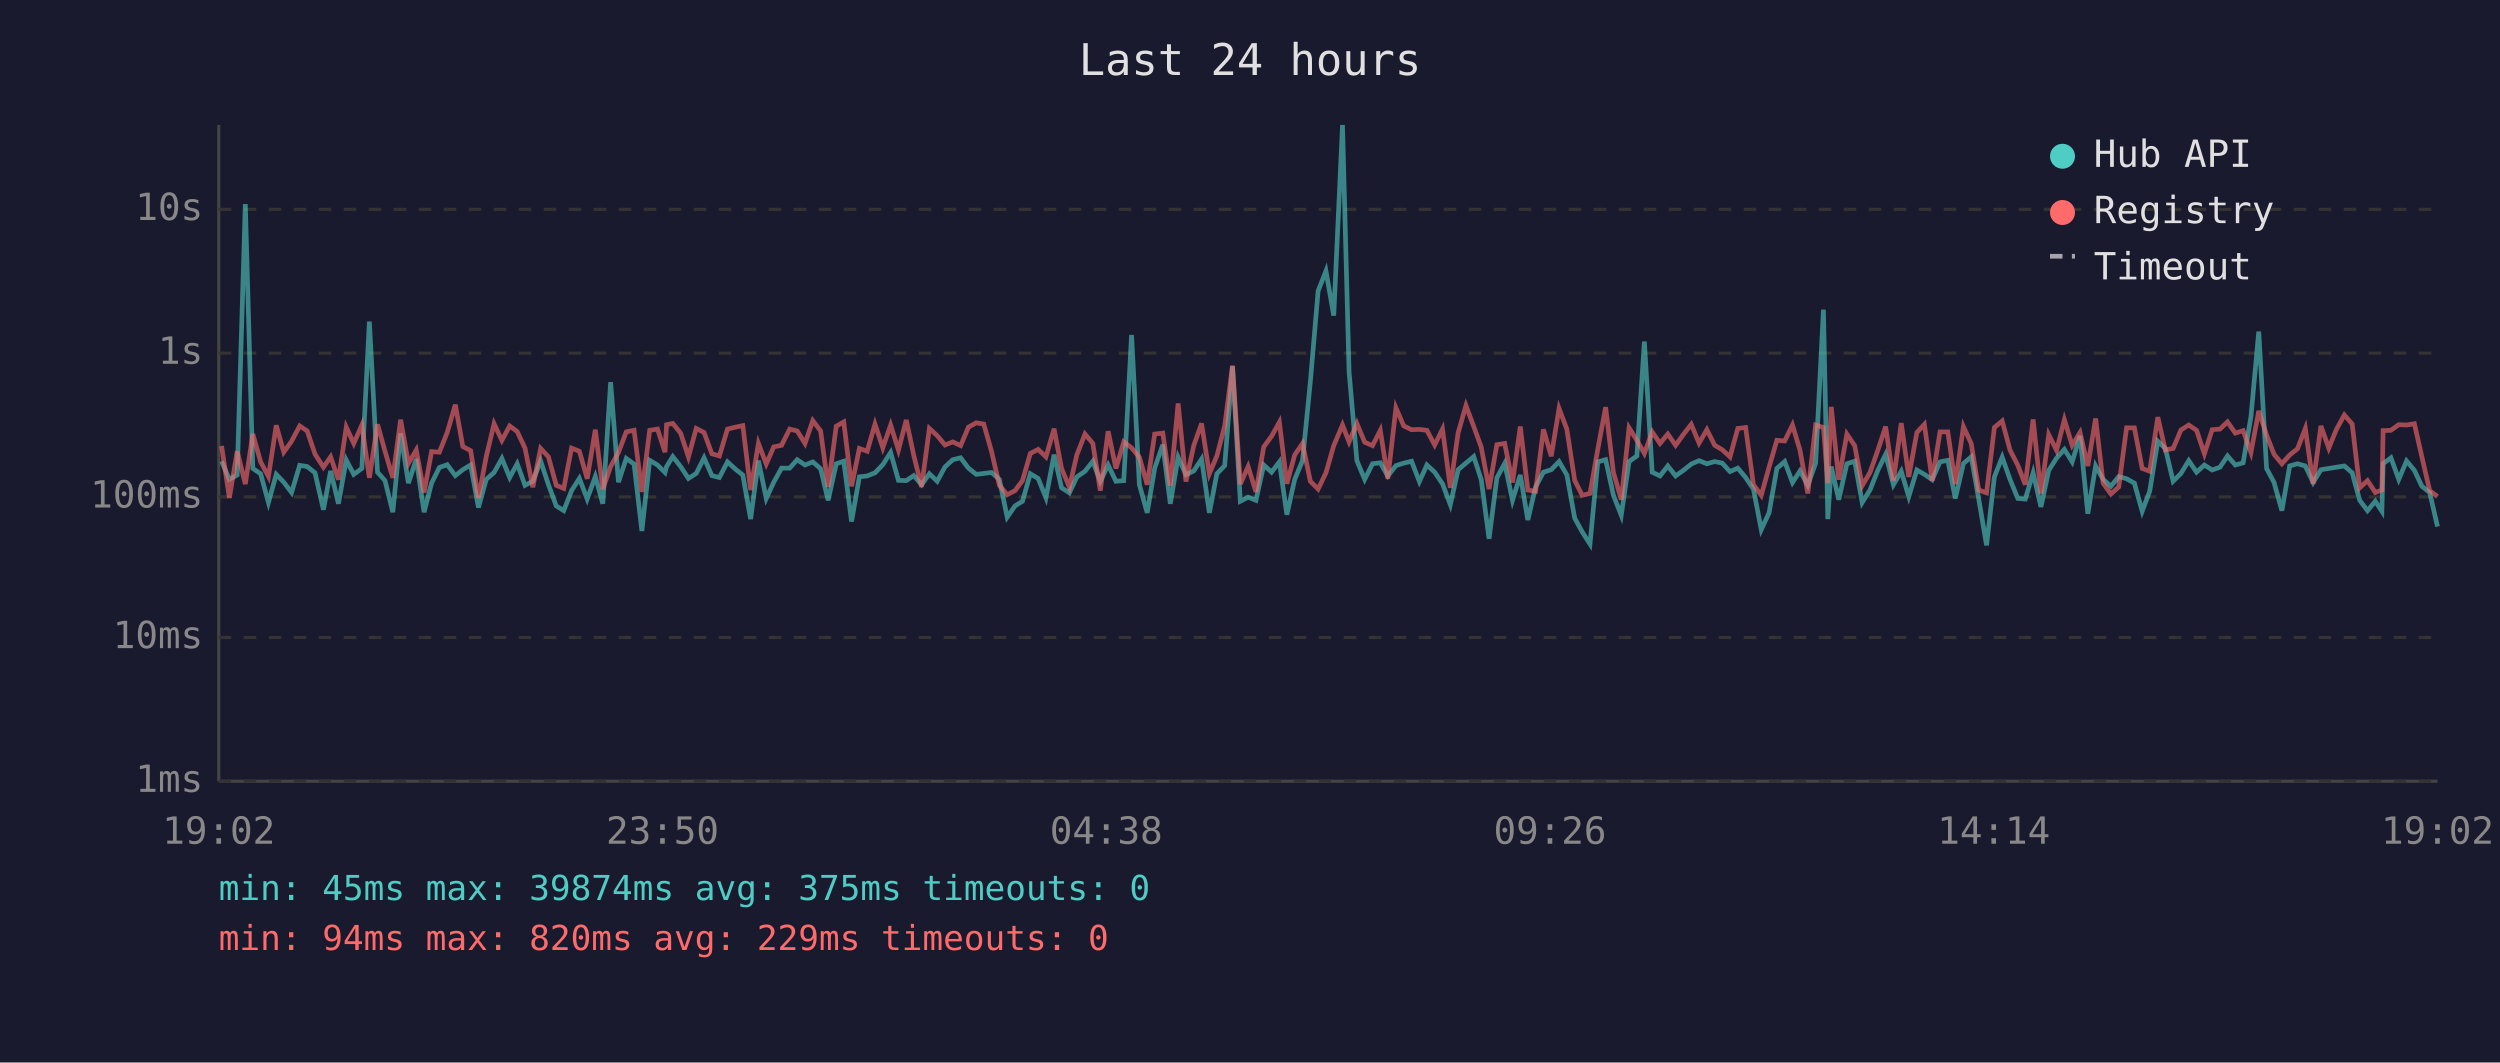
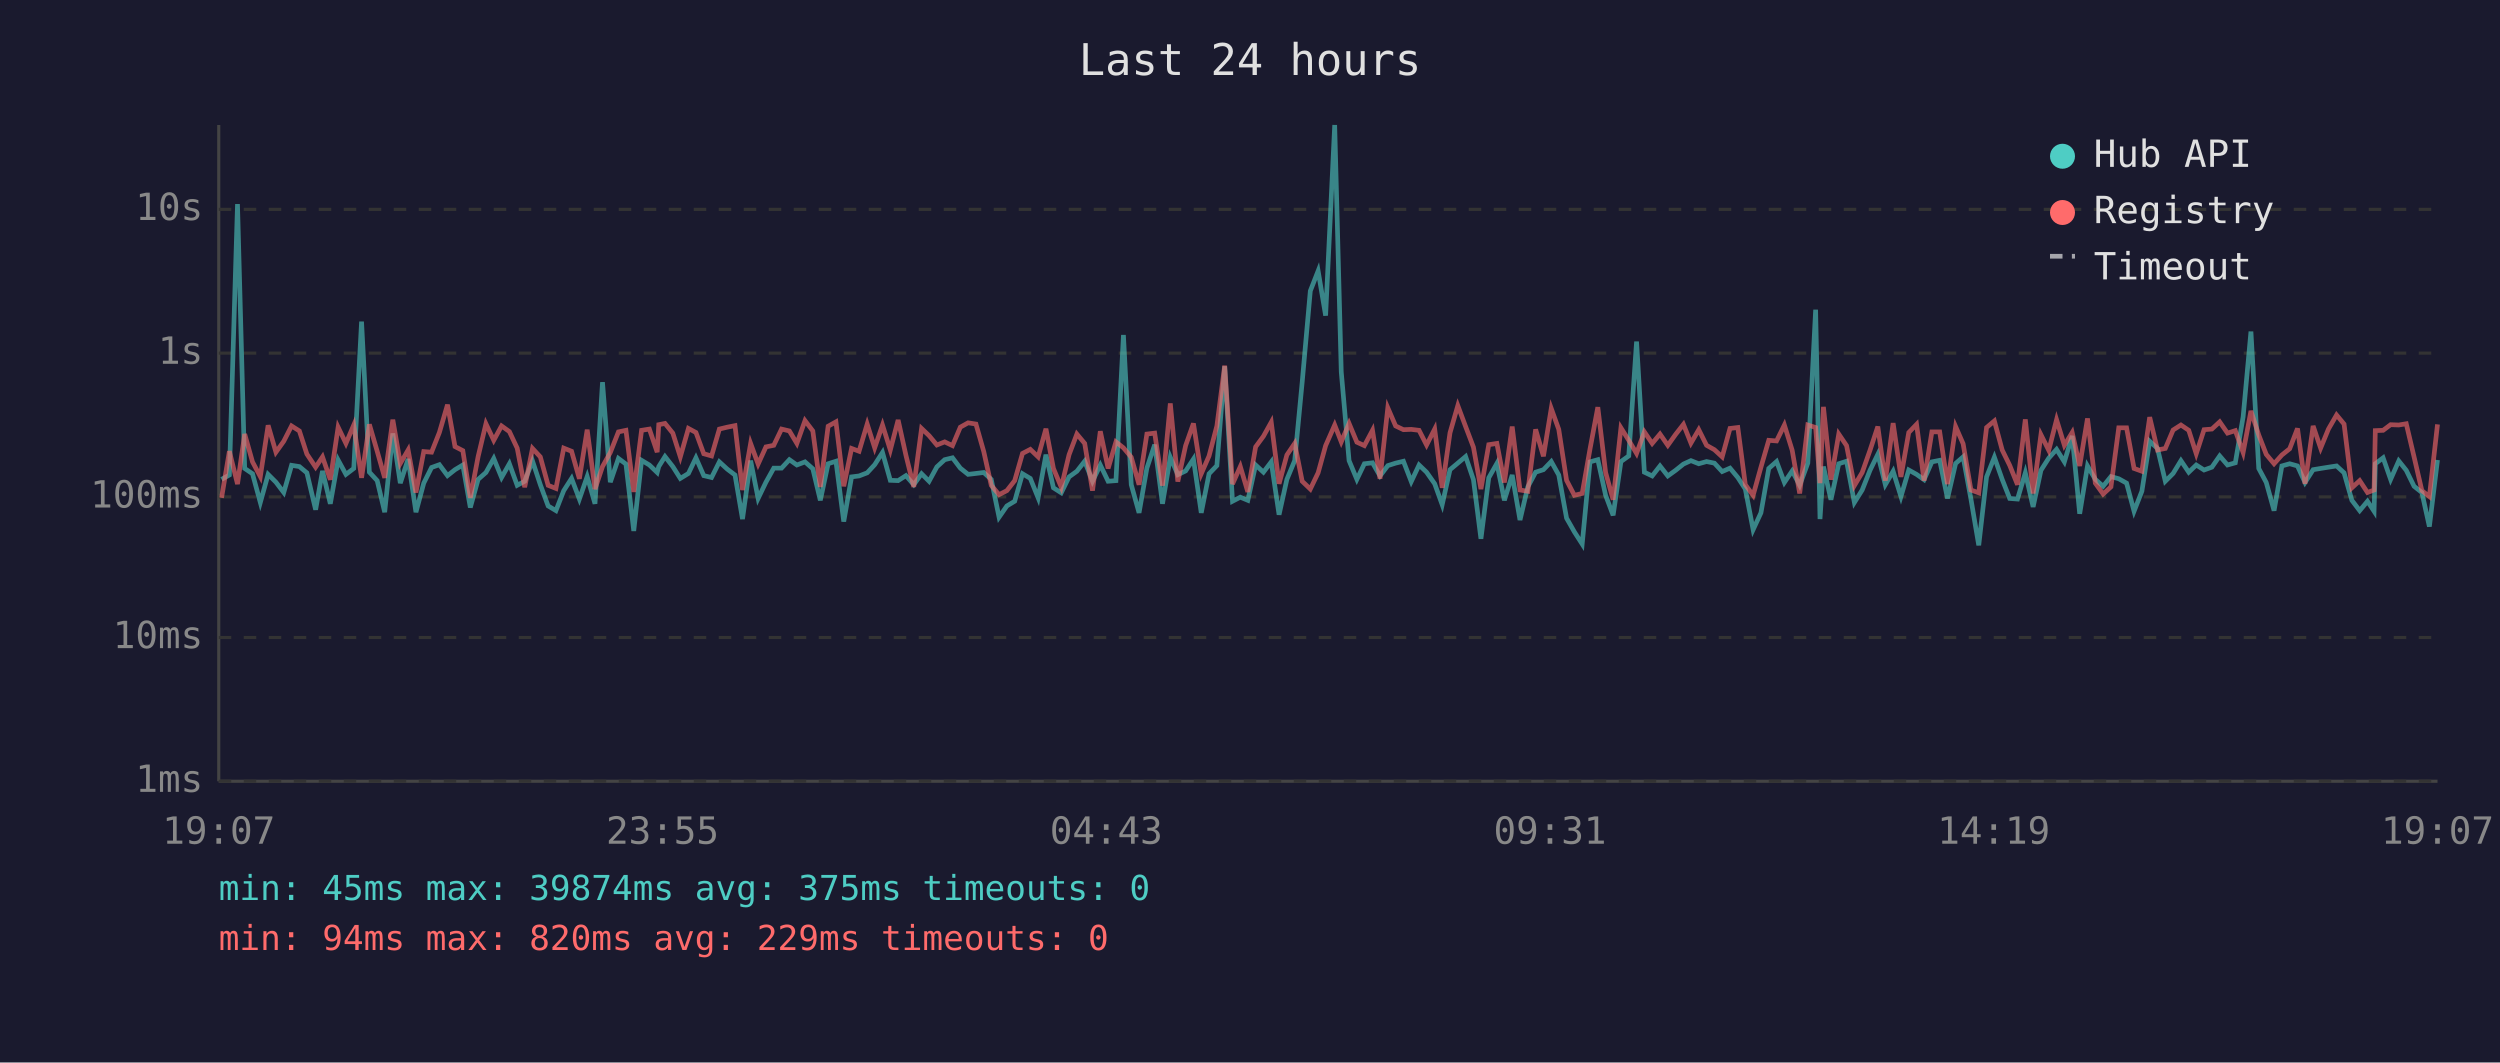
<svg xmlns="http://www.w3.org/2000/svg" viewBox="0 0 800 340" font-family="monospace" font-size="12">
  <rect width="800" height="340" fill="#1a1a2e" />
  <text x="400" y="24" fill="#e0e0e0" font-size="14" text-anchor="middle">Last 24 hours</text>
  <line x1="70" y1="40" x2="70" y2="250" stroke="#444" stroke-width="1" />
  <line x1="70" y1="250" x2="780" y2="250" stroke="#444" stroke-width="1" />
  <line x1="70" y1="250" x2="780" y2="250" stroke="#333" stroke-width="1" stroke-dasharray="4" />
  <text x="65" y="250" fill="#888" text-anchor="end" dominant-baseline="middle">1ms</text>
  <line x1="70" y1="204" x2="780" y2="204" stroke="#333" stroke-width="1" stroke-dasharray="4" />
  <text x="65" y="204" fill="#888" text-anchor="end" dominant-baseline="middle">10ms</text>
  <line x1="70" y1="159" x2="780" y2="159" stroke="#333" stroke-width="1" stroke-dasharray="4" />
  <text x="65" y="159" fill="#888" text-anchor="end" dominant-baseline="middle">100ms</text>
  <line x1="70" y1="113" x2="780" y2="113" stroke="#333" stroke-width="1" stroke-dasharray="4" />
  <text x="65" y="113" fill="#888" text-anchor="end" dominant-baseline="middle">1s</text>
  <line x1="70" y1="67" x2="780" y2="67" stroke="#333" stroke-width="1" stroke-dasharray="4" />
  <text x="65" y="67" fill="#888" text-anchor="end" dominant-baseline="middle">10s</text>
-   <text x="70" y="270" fill="#888" text-anchor="middle">19:02</text>
-   <text x="212" y="270" fill="#888" text-anchor="middle">23:50</text>
-   <text x="354" y="270" fill="#888" text-anchor="middle">04:38</text>
-   <text x="496" y="270" fill="#888" text-anchor="middle">09:26</text>
-   <text x="638" y="270" fill="#888" text-anchor="middle">14:14</text>
-   <text x="780" y="270" fill="#888" text-anchor="middle">19:02</text>
-   <polyline points="70.9,147.6 73.4,153.4 75.9,152.0 78.5,65.3 80.9,149.9 83.4,151.6 85.9,160.8 88.4,151.8 90.8,154.3 93.3,157.6 95.9,148.9 98.3,149.3 100.8,151.3 103.5,163.1 105.8,150.7 108.3,161.2 110.8,147.2 113.2,151.8 115.8,149.9 118.2,102.9 120.8,151.1 123.2,153.8 125.7,163.9 128.2,138.7 130.7,154.6 133.2,146.9 135.7,163.9 138.1,154.6 140.6,149.6 143.1,148.7 145.7,152.2 148.1,150.3 150.6,148.8 153.1,162.4 155.6,153.4 158.1,151.2 160.6,146.7 163.1,152.8 165.5,148.4 168.0,155.3 170.5,154.0 173.0,147.5 175.5,155.1 178.0,161.9 180.4,163.4 182.9,157.0 185.4,153.1 187.9,159.7 190.5,152.5 192.9,161.2 195.4,122.3 197.9,154.3 200.4,146.7 202.9,148.5 205.4,169.9 207.9,147.3 210.4,148.8 212.8,151.2 213.3,149.3 215.3,146.1 217.8,149.3 220.3,153.1 222.8,151.5 225.3,146.5 227.8,152.2 230.2,152.8 232.8,147.8 235.3,150.1 237.7,152.0 240.2,166.1 242.7,147.4 245.2,159.5 247.6,154.3 250.1,149.8 252.7,149.8 255.1,147.1 257.6,148.8 260.1,147.8 262.6,150.0 265.0,160.1 267.6,148.4 270.0,147.6 272.5,166.9 275.0,152.6 277.5,152.3 280.0,151.3 282.5,148.7 285.0,144.8 287.5,153.7 290.0,153.8 292.4,152.2 294.9,155.1 297.4,151.6 299.9,154.0 302.4,149.4 304.9,147.1 307.4,146.5 309.9,149.8 312.4,151.8 314.8,151.5 317.3,151.2 319.8,153.4 322.3,165.5 324.8,161.9 327.2,160.4 329.7,151.6 332.2,153.1 334.7,159.3 337.3,145.5 339.7,156.1 342.2,157.7 344.6,152.6 347.2,150.8 349.7,147.6 352.1,154.0 354.6,148.8 357.1,154.0 359.6,153.8 362.1,107.2 364.6,155.1 367.1,164.1 369.5,149.8 372.1,142.3 374.5,161.2 377.0,146.3 379.5,151.9 382.0,150.7 384.5,146.9 387.0,164.1 389.4,151.6 391.9,149.0 394.4,117.2 396.9,160.4 399.4,159.1 401.9,160.1 404.4,148.8 406.9,151.1 409.4,147.8 411.8,164.7 414.3,153.4 416.8,147.4 419.3,122.3 421.8,93.1 424.3,86.7 426.8,101.0 429.6,40.0 431.7,119.0 434.2,147.4 436.7,153.4 439.2,148.4 441.7,148.1 444.1,152.3 446.7,149.0 449.2,148.2 451.7,147.6 454.2,154.1 456.6,148.8 459.1,151.1 461.6,154.8 464.1,161.5 466.6,150.3 469.1,148.2 471.6,146.1 474.0,153.5 476.5,172.4 479.0,152.9 481.5,148.3 484.0,160.1 486.5,152.0 488.9,166.4 491.4,155.8 493.9,151.1 496.4,150.3 498.9,147.7 501.4,152.0 503.9,165.8 506.3,170.2 508.8,174.1 511.3,147.8 513.8,147.1 516.3,158.5 518.8,164.9 521.3,147.7 523.8,145.9 526.2,109.3 528.7,151.1 531.2,152.3 533.7,149.1 536.2,152.3 538.7,150.5 541.2,148.5 543.7,147.4 546.2,148.4 548.7,147.7 551.1,148.2 553.6,150.9 556.1,149.8 558.6,152.8 561.1,156.5 563.6,169.5 566.1,164.1 568.6,149.9 571.1,147.7 573.6,154.4 576.0,150.7 578.5,155.3 581.0,148.2 583.5,99.1 584.9,166.1 586.0,149.3 588.4,159.9 591.0,148.4 593.5,147.6 595.9,160.8 598.4,156.8 600.9,150.5 603.4,145.4 605.9,155.1 608.4,150.8 610.8,158.9 613.4,150.4 615.8,151.8 618.3,153.5 620.8,147.8 623.3,147.3 625.7,159.5 628.3,148.3 630.8,146.2 633.2,159.7 635.7,174.5 638.2,152.6 640.7,146.3 643.2,153.4 645.7,159.5 648.1,159.7 650.6,151.3 653.1,162.2 655.6,150.5 658.1,146.6 660.6,143.8 663.1,147.8 665.6,139.5 668.1,164.4 670.6,149.1 673.0,153.4 675.5,155.6 678.0,152.5 680.5,153.2 683.0,154.6 685.5,163.6 687.9,157.2 690.5,141.2 692.9,143.5 695.4,154.0 697.9,151.5 700.4,147.4 702.9,151.1 705.4,148.8 707.9,150.4 710.4,149.5 712.8,145.9 715.3,148.8 717.8,148.1 720.3,133.4 722.8,106.1 725.3,149.9 727.7,154.4 730.2,163.4 732.7,149.1 735.2,148.4 737.7,149.1 740.2,154.4 742.7,150.3 745.2,149.9 747.7,149.5 750.2,149.1 752.7,151.3 755.1,160.1 757.6,163.4 760.1,160.4 762.2,163.6 762.6,148.4 765.1,146.5 767.6,153.4 770.1,147.5 772.6,150.5 775.0,155.6 777.5,157.6 780.0,168.5" fill="none" stroke="#4ecdc4" stroke-width="1.5" opacity="0.6" />
-   <polyline points="70.9,142.7 73.4,159.3 75.9,144.4 78.5,154.9 80.9,138.9 83.4,147.8 85.9,152.5 88.4,136.1 90.8,144.7 93.3,141.2 95.9,136.3 98.3,137.9 100.8,145.3 103.5,149.5 105.8,146.2 108.3,153.5 110.8,136.7 113.2,141.9 115.8,136.0 118.2,152.9 120.8,135.8 123.2,144.4 125.7,152.9 128.2,134.3 130.7,148.3 133.2,144.0 135.7,157.6 138.1,144.5 140.6,144.7 143.1,138.4 145.7,129.5 148.1,142.9 150.6,144.2 153.1,159.3 155.6,146.1 158.1,135.6 160.6,140.9 163.1,136.3 165.5,138.1 168.0,143.4 170.5,155.9 173.0,143.5 175.5,146.2 178.0,155.3 180.4,156.3 182.9,143.4 185.4,144.4 187.9,153.2 190.5,137.5 192.9,156.5 195.4,149.3 197.9,144.8 200.4,138.2 202.9,137.7 205.4,157.4 207.9,137.7 210.4,137.3 212.8,144.7 213.3,135.9 215.3,135.5 217.8,138.6 220.3,146.2 222.8,137.1 225.3,138.4 227.8,145.2 230.2,145.9 232.8,137.3 235.3,136.7 237.7,136.2 240.2,156.8 242.7,141.9 245.2,148.5 247.6,143.0 250.1,142.5 252.7,137.3 255.1,137.9 257.6,141.9 260.1,134.6 262.6,137.9 265.0,155.8 267.6,136.4 270.0,135.0 272.5,155.6 275.0,143.5 277.5,144.4 280.0,135.7 282.5,143.3 285.0,136.0 287.5,144.0 290.0,134.4 292.4,145.7 294.9,155.8 297.4,137.1 299.9,139.4 302.4,142.4 304.9,141.4 307.4,142.6 309.9,136.7 312.4,135.3 314.8,135.7 317.3,144.5 319.8,155.3 322.3,158.3 324.8,157.0 327.2,153.8 329.7,145.1 332.2,143.8 334.7,146.2 337.3,137.2 339.7,149.9 342.2,155.9 344.6,145.5 347.2,138.9 349.7,141.9 352.1,157.0 354.6,138.0 357.1,149.9 359.6,141.4 362.1,143.3 364.6,146.3 367.1,155.1 369.5,138.9 372.1,138.6 374.5,155.4 377.0,129.1 379.5,154.1 382.0,142.6 384.5,135.5 387.0,151.6 389.4,145.9 391.9,136.3 394.4,117.0 396.9,154.9 399.4,149.3 401.9,157.4 404.4,143.0 406.9,139.6 409.4,135.1 411.8,154.8 414.3,145.6 416.8,141.9 419.3,154.0 421.8,156.5 424.3,151.3 426.8,142.6 429.6,136.0 431.7,141.4 434.2,135.5 436.7,141.5 439.2,142.6 441.7,137.7 444.1,153.2 446.7,130.5 449.2,136.3 451.7,137.5 454.2,137.4 456.6,137.7 459.1,142.4 461.6,137.3 464.1,156.1 466.6,138.5 469.1,129.8 471.6,136.5 474.0,143.1 476.5,156.5 479.0,142.3 481.5,141.9 484.0,154.4 486.5,136.5 488.9,156.8 491.4,157.2 493.9,137.4 496.4,146.0 498.9,130.7 501.4,137.4 503.9,153.7 506.3,158.5 508.8,157.9 511.3,143.7 513.8,130.3 516.3,151.2 518.8,159.9 521.3,136.9 523.8,140.9 526.2,145.1 528.7,138.2 531.2,141.9 533.7,138.9 536.2,142.5 538.7,139.0 541.2,135.8 543.7,141.8 546.2,137.5 548.7,142.5 551.1,143.9 553.6,146.2 556.1,137.1 558.6,136.8 561.1,155.1 563.6,158.5 566.1,149.5 568.6,140.9 571.1,141.1 573.6,136.0 576.0,144.1 578.5,157.9 581.0,136.0 583.5,136.8 584.9,154.6 586.0,130.2 588.4,153.5 591.0,138.9 593.5,142.6 595.9,155.4 598.4,151.2 600.9,144.1 603.4,136.5 605.9,153.8 608.4,135.4 610.8,152.6 613.4,138.4 615.8,135.8 618.3,153.8 620.8,138.2 623.3,138.2 625.7,154.9 628.3,136.5 630.8,142.0 633.2,156.8 635.7,157.7 638.2,136.8 640.7,134.7 643.2,144.0 645.7,148.9 648.1,155.1 650.6,134.2 653.1,157.9 655.6,139.1 658.1,144.1 660.6,134.3 663.1,142.5 665.6,138.4 668.1,149.1 670.6,133.9 673.0,154.6 675.5,158.1 678.0,155.8 680.5,136.9 683.0,136.9 685.5,149.9 687.9,150.8 690.5,133.5 692.9,144.0 695.4,143.5 697.9,137.6 700.4,136.0 702.9,137.7 705.4,145.2 707.9,137.5 710.4,137.3 712.8,135.0 715.3,138.6 717.8,137.8 720.3,144.8 722.8,131.5 725.3,139.2 727.7,145.4 730.2,148.4 732.7,145.6 735.2,143.6 737.7,137.1 740.2,154.8 742.7,136.3 745.2,143.4 747.7,137.3 750.2,132.8 752.7,135.7 755.1,156.1 757.6,153.8 760.1,157.6 762.2,156.8 762.6,137.8 765.1,137.7 767.6,135.9 770.1,136.0 772.6,135.6 775.0,146.2 777.5,157.0 780.0,158.9" fill="none" stroke="#ff6b6b" stroke-width="1.5" opacity="0.6" />
+   <text x="70" y="270" fill="#888" text-anchor="middle">19:07</text>
+   <text x="212" y="270" fill="#888" text-anchor="middle">23:55</text>
+   <text x="354" y="270" fill="#888" text-anchor="middle">04:43</text>
+   <text x="496" y="270" fill="#888" text-anchor="middle">09:31</text>
+   <text x="638" y="270" fill="#888" text-anchor="middle">14:19</text>
+   <text x="780" y="270" fill="#888" text-anchor="middle">19:07</text>
+   <polyline points="70.9,153.4 73.4,152.0 76.0,65.3 78.3,149.9 80.8,151.6 83.3,160.8 85.8,151.8 88.3,154.3 90.8,157.6 93.3,148.9 95.8,149.3 98.2,151.3 101.0,163.1 103.2,150.7 105.7,161.2 108.2,147.2 110.7,151.8 113.2,149.9 115.7,102.9 118.2,151.1 120.7,153.8 123.1,163.9 125.7,138.7 128.1,154.6 130.6,146.9 133.1,163.9 135.6,154.6 138.1,149.6 140.6,148.7 143.2,152.2 145.6,150.3 148.1,148.8 150.5,162.4 153.0,153.4 155.5,151.2 158.0,146.7 160.5,152.8 163.0,148.4 165.5,155.3 167.9,154.0 170.4,147.5 172.9,155.1 175.4,161.9 177.9,163.4 180.4,157.0 182.9,153.1 185.4,159.7 187.9,152.5 190.4,161.2 192.8,122.3 195.3,154.3 197.9,146.7 200.3,148.5 202.8,169.9 205.3,147.3 207.8,148.8 210.3,151.2 210.8,149.3 212.8,146.1 215.3,149.3 217.7,153.1 220.3,151.5 222.7,146.5 225.2,152.2 227.7,152.8 230.2,147.8 232.7,150.1 235.2,152.0 237.6,166.1 240.2,147.4 242.6,159.5 245.1,154.3 247.6,149.8 250.1,149.8 252.6,147.1 255.0,148.8 257.6,147.8 260.1,150.0 262.5,160.1 265.0,148.4 267.5,147.6 270.0,166.9 272.5,152.6 274.9,152.3 277.5,151.3 279.9,148.7 282.4,144.8 284.9,153.7 287.4,153.8 289.9,152.2 292.4,155.1 294.9,151.6 297.3,154.0 299.8,149.4 302.3,147.1 304.8,146.5 307.3,149.8 309.8,151.8 312.3,151.5 314.8,151.2 317.2,153.4 319.7,165.5 322.2,161.9 324.7,160.4 327.2,151.6 329.7,153.1 332.2,159.3 334.7,145.5 337.1,156.1 339.6,157.7 342.1,152.6 344.6,150.8 347.1,147.6 349.6,154.0 352.1,148.8 354.6,154.0 357.1,153.8 359.5,107.2 362.0,155.1 364.5,164.1 367.0,149.8 369.5,142.3 372.0,161.2 374.5,146.3 376.9,151.9 379.4,150.7 381.9,146.9 384.4,164.1 386.9,151.6 389.4,149.0 391.9,117.2 394.4,160.4 396.9,159.1 399.3,160.1 401.8,148.8 404.3,151.1 406.8,147.8 409.3,164.7 411.8,153.4 414.3,147.4 416.7,122.3 419.3,93.1 421.8,86.7 424.2,101.0 427.1,40.0 429.2,119.0 431.7,147.4 434.2,153.4 436.6,148.4 439.2,148.1 441.6,152.3 444.1,149.0 446.6,148.2 449.1,147.6 451.6,154.1 454.1,148.8 456.5,151.1 459.1,154.8 461.5,161.5 464.0,150.3 466.5,148.2 469.0,146.1 471.5,153.5 473.9,172.4 476.4,152.9 479.0,148.3 481.4,160.1 483.9,152.0 486.4,166.4 488.9,155.8 491.4,151.1 493.9,150.3 496.4,147.7 498.8,152.0 501.3,165.8 503.8,170.2 506.3,174.1 508.8,147.8 511.3,147.1 513.8,158.5 516.2,164.9 518.7,147.7 521.2,145.9 523.7,109.3 526.2,151.1 528.7,152.3 531.2,149.1 533.7,152.3 536.2,150.5 538.7,148.5 541.1,147.4 543.6,148.4 546.1,147.7 548.6,148.2 551.1,150.9 553.6,149.8 556.1,152.8 558.5,156.5 561.0,169.5 563.5,164.1 566.0,149.9 568.5,147.7 571.0,154.4 573.5,150.7 575.9,155.3 578.5,148.2 581.0,99.1 582.4,166.1 583.5,149.3 585.9,159.9 588.4,148.4 590.9,147.6 593.4,160.8 595.9,156.8 598.4,150.5 600.9,145.4 603.3,155.1 605.8,150.8 608.3,158.9 610.8,150.4 613.3,151.8 615.7,153.5 618.2,147.8 620.7,147.3 623.2,159.5 625.8,148.3 628.2,146.2 630.7,159.7 633.2,174.5 635.7,152.6 638.2,146.3 640.7,153.4 643.1,159.5 645.6,159.7 648.1,151.3 650.6,162.2 653.1,150.5 655.6,146.6 658.1,143.8 660.6,147.8 663.1,139.5 665.5,164.4 668.0,149.1 670.5,153.4 673.0,155.6 675.5,152.5 678.0,153.2 680.5,154.6 682.9,163.6 685.4,157.2 687.9,141.2 690.4,143.5 692.9,154.0 695.4,151.5 697.9,147.4 700.4,151.1 702.8,148.8 705.3,150.4 707.8,149.5 710.3,145.9 712.8,148.8 715.3,148.1 717.8,133.4 720.3,106.1 722.8,149.9 725.2,154.4 727.7,163.4 730.2,149.1 732.7,148.4 735.2,149.1 737.6,154.4 740.2,150.3 742.6,149.9 745.1,149.5 747.7,149.1 750.1,151.3 752.6,160.1 755.1,163.4 757.6,160.4 759.7,163.6 760.1,148.4 762.6,146.5 765.0,153.4 767.6,147.5 770.0,150.5 772.5,155.6 775.0,157.6 777.4,168.5 780.0,147.2" fill="none" stroke="#4ecdc4" stroke-width="1.5" opacity="0.6" />
+   <polyline points="70.9,159.3 73.4,144.4 76.0,154.9 78.3,138.9 80.8,147.8 83.3,152.5 85.8,136.1 88.3,144.7 90.8,141.2 93.3,136.3 95.8,137.9 98.2,145.3 101.0,149.5 103.2,146.2 105.7,153.5 108.2,136.7 110.7,141.9 113.2,136.0 115.7,152.9 118.2,135.8 120.7,144.4 123.1,152.9 125.7,134.3 128.1,148.3 130.6,144.0 133.1,157.6 135.6,144.5 138.1,144.7 140.6,138.4 143.2,129.5 145.6,142.9 148.1,144.2 150.5,159.3 153.0,146.1 155.5,135.6 158.0,140.9 160.5,136.3 163.0,138.1 165.5,143.4 167.9,155.9 170.4,143.5 172.9,146.2 175.4,155.3 177.9,156.3 180.4,143.4 182.9,144.4 185.4,153.2 187.9,137.5 190.4,156.5 192.8,149.3 195.3,144.8 197.9,138.2 200.3,137.7 202.8,157.4 205.3,137.7 207.8,137.3 210.3,144.7 210.8,135.9 212.8,135.5 215.3,138.6 217.7,146.2 220.3,137.1 222.7,138.4 225.2,145.2 227.7,145.9 230.2,137.3 232.7,136.7 235.2,136.2 237.6,156.8 240.2,141.9 242.6,148.5 245.1,143.0 247.6,142.5 250.1,137.3 252.6,137.9 255.0,141.9 257.6,134.6 260.1,137.9 262.5,155.8 265.0,136.4 267.5,135.0 270.0,155.6 272.5,143.5 274.9,144.4 277.5,135.7 279.9,143.3 282.4,136.0 284.9,144.0 287.4,134.4 289.9,145.7 292.4,155.8 294.9,137.1 297.3,139.4 299.8,142.4 302.3,141.4 304.8,142.6 307.3,136.7 309.8,135.3 312.3,135.7 314.8,144.5 317.2,155.3 319.7,158.3 322.2,157.0 324.7,153.8 327.2,145.1 329.7,143.8 332.2,146.2 334.7,137.2 337.1,149.9 339.6,155.9 342.1,145.5 344.6,138.9 347.1,141.9 349.6,157.0 352.1,138.0 354.6,149.9 357.1,141.4 359.5,143.3 362.0,146.3 364.5,155.1 367.0,138.9 369.5,138.6 372.0,155.4 374.5,129.1 376.9,154.1 379.4,142.6 381.9,135.5 384.4,151.6 386.9,145.9 389.4,136.3 391.9,117.0 394.4,154.9 396.9,149.3 399.3,157.4 401.8,143.0 404.3,139.6 406.8,135.1 409.3,154.8 411.8,145.6 414.3,141.9 416.7,154.0 419.3,156.5 421.8,151.3 424.2,142.6 427.1,136.0 429.2,141.4 431.7,135.5 434.2,141.5 436.6,142.6 439.2,137.7 441.6,153.2 444.1,130.5 446.6,136.3 449.1,137.5 451.6,137.4 454.1,137.7 456.5,142.4 459.1,137.3 461.5,156.1 464.0,138.5 466.5,129.8 469.0,136.5 471.5,143.1 473.9,156.5 476.4,142.3 479.0,141.9 481.4,154.4 483.9,136.5 486.4,156.8 488.9,157.2 491.4,137.4 493.9,146.0 496.4,130.7 498.8,137.4 501.3,153.7 503.8,158.5 506.3,157.9 508.8,143.7 511.3,130.3 513.8,151.2 516.2,159.9 518.7,136.9 521.2,140.9 523.7,145.1 526.2,138.2 528.7,141.9 531.2,138.9 533.7,142.5 536.2,139.0 538.7,135.8 541.1,141.8 543.6,137.5 546.1,142.5 548.6,143.9 551.1,146.2 553.6,137.1 556.1,136.8 558.5,155.1 561.0,158.5 563.5,149.5 566.0,140.9 568.5,141.1 571.0,136.0 573.5,144.1 575.9,157.9 578.5,136.0 581.0,136.8 582.4,154.6 583.5,130.2 585.9,153.5 588.4,138.9 590.9,142.6 593.4,155.4 595.9,151.2 598.4,144.1 600.9,136.5 603.3,153.8 605.8,135.4 608.3,152.6 610.8,138.4 613.3,135.8 615.7,153.8 618.2,138.2 620.7,138.2 623.2,154.9 625.8,136.5 628.2,142.0 630.7,156.8 633.2,157.7 635.7,136.8 638.2,134.7 640.7,144.0 643.1,148.9 645.6,155.1 648.1,134.2 650.6,157.9 653.1,139.1 655.6,144.1 658.1,134.3 660.6,142.5 663.1,138.4 665.5,149.1 668.0,133.9 670.5,154.6 673.0,158.1 675.5,155.8 678.0,136.9 680.5,136.9 682.9,149.9 685.4,150.8 687.9,133.5 690.4,144.0 692.9,143.5 695.4,137.6 697.9,136.0 700.4,137.7 702.8,145.2 705.3,137.5 707.8,137.3 710.3,135.0 712.8,138.6 715.3,137.8 717.8,144.8 720.3,131.5 722.8,139.2 725.2,145.4 727.7,148.4 730.2,145.6 732.7,143.6 735.2,137.1 737.6,154.8 740.2,136.3 742.6,143.4 745.1,137.3 747.7,132.8 750.1,135.7 752.6,156.1 755.1,153.8 757.6,157.6 759.7,156.8 760.1,137.8 762.6,137.7 765.0,135.9 767.6,136.0 770.0,135.6 772.5,146.2 775.0,157.0 777.4,158.9 780.0,135.8" fill="none" stroke="#ff6b6b" stroke-width="1.5" opacity="0.6" />
  <circle cx="660" cy="50" r="4" fill="#4ecdc4" />
  <text x="670" y="50" fill="#e0e0e0" dominant-baseline="middle">Hub API</text>
  <circle cx="660" cy="68" r="4" fill="#ff6b6b" />
  <text x="670" y="68" fill="#e0e0e0" dominant-baseline="middle">Registry</text>
  <line x1="656" y1="82" x2="664" y2="82" stroke="#e0e0e0" stroke-width="1.5" stroke-dasharray="4,3" opacity="0.7" />
  <text x="670" y="86" fill="#e0e0e0" dominant-baseline="middle">Timeout</text>
  <text x="70" y="288" fill="#4ecdc4" font-size="11">min: 45ms  max: 39874ms  avg: 375ms  timeouts: 0</text>
  <text x="70" y="304" fill="#ff6b6b" font-size="11">min: 94ms  max: 820ms  avg: 229ms  timeouts: 0</text>
</svg>
